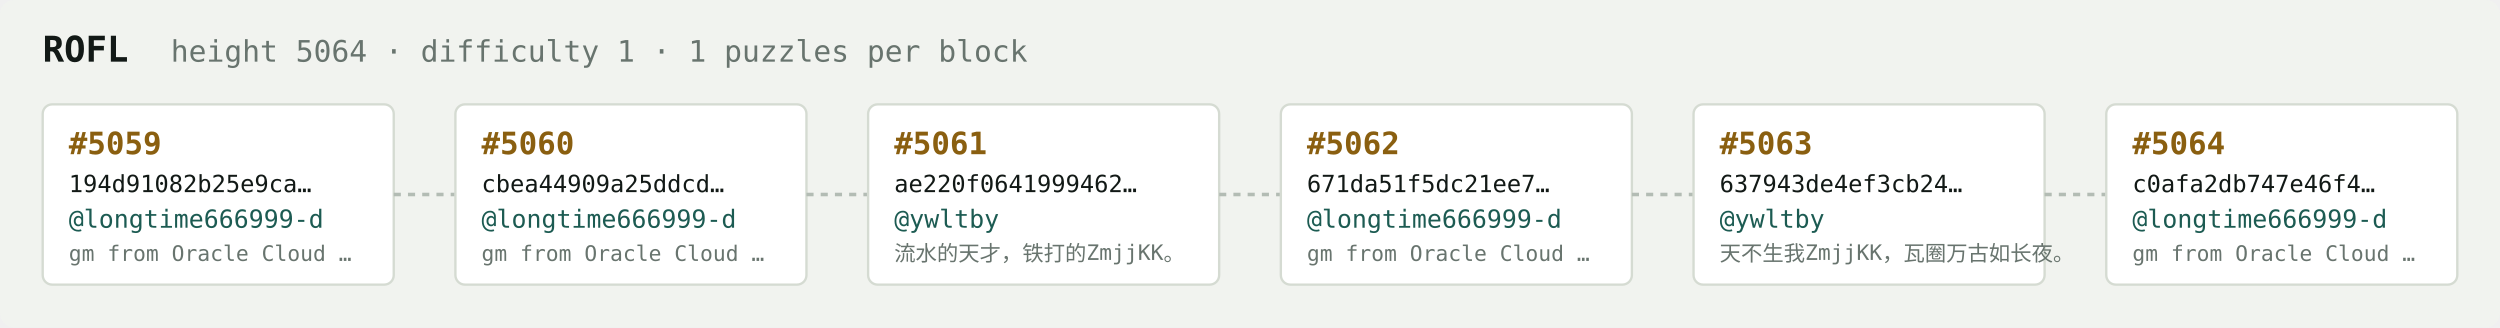
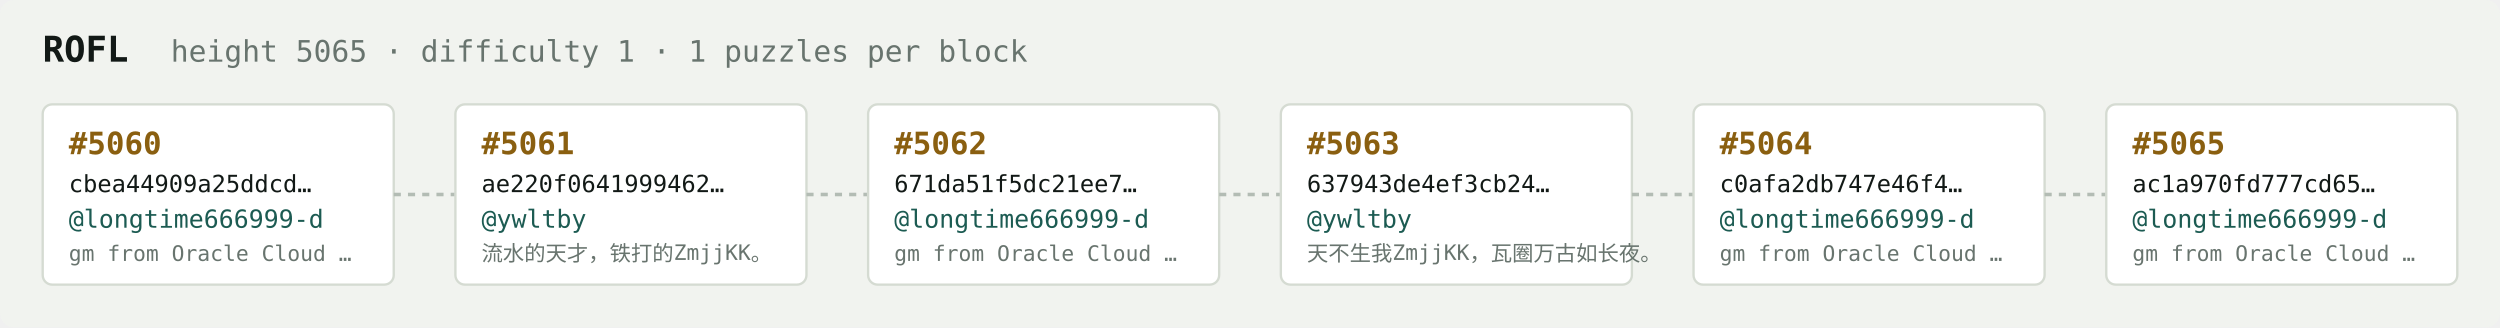
<svg xmlns="http://www.w3.org/2000/svg" width="1054" height="138" viewBox="0 0 1054 138" font-family="ui-monospace,SFMono-Regular,Menlo,monospace">
  <rect fill="#f1f3ef" width="1054" height="138" rx="6" />
  <text x="18" y="26" fill="#121916" font-size="15" font-weight="700">ROFL</text>
-   <text x="72" y="26" fill="#68746e" font-size="12.5">height 5064 · difficulty 1 · 1 puzzles per block</text>
+   <text x="72" y="26" fill="#68746e" font-size="12.5">height 5065 · difficulty 1 · 1 puzzles per block</text>
  <rect x="18" y="44" width="148" height="76" rx="4" fill="#ffffff" stroke="#d5dbd2" stroke-width="1" />
-   <text x="29" y="65" fill="#8a5f10" font-size="13" font-weight="700">#5059</text>
-   <text x="29" y="81" fill="#121916" font-size="10">194d91082b25e9ca…</text>
+   <text x="29" y="65" fill="#8a5f10" font-size="13" font-weight="700">#5060</text>
+   <text x="29" y="81" fill="#121916" font-size="10">cbea44909a25ddcd…</text>
  <text x="29" y="96" fill="#1c5b52" font-size="10.5">@longtime666999-d</text>
  <text x="29" y="110" fill="#68746e" font-size="9">gm from Oracle Cloud …</text>
  <line x1="166" y1="82.0" x2="192" y2="82.0" stroke="#b3bcb4" stroke-width="1.5" stroke-dasharray="3 3" />
  <rect x="192" y="44" width="148" height="76" rx="4" fill="#ffffff" stroke="#d5dbd2" stroke-width="1" />
-   <text x="203" y="65" fill="#8a5f10" font-size="13" font-weight="700">#5060</text>
-   <text x="203" y="81" fill="#121916" font-size="10">cbea44909a25ddcd…</text>
-   <text x="203" y="96" fill="#1c5b52" font-size="10.5">@longtime666999-d</text>
-   <text x="203" y="110" fill="#68746e" font-size="9">gm from Oracle Cloud …</text>
+   <text x="203" y="65" fill="#8a5f10" font-size="13" font-weight="700">#5061</text>
+   <text x="203" y="81" fill="#121916" font-size="10">ae220f0641999462…</text>
+   <text x="203" y="96" fill="#1c5b52" font-size="10.5">@ywltby</text>
+   <text x="203" y="110" fill="#68746e" font-size="9">流水的天才，铁打的ZmjjKK。</text>
  <line x1="340" y1="82.0" x2="366" y2="82.0" stroke="#b3bcb4" stroke-width="1.5" stroke-dasharray="3 3" />
  <rect x="366" y="44" width="148" height="76" rx="4" fill="#ffffff" stroke="#d5dbd2" stroke-width="1" />
-   <text x="377" y="65" fill="#8a5f10" font-size="13" font-weight="700">#5061</text>
-   <text x="377" y="81" fill="#121916" font-size="10">ae220f0641999462…</text>
-   <text x="377" y="96" fill="#1c5b52" font-size="10.5">@ywltby</text>
-   <text x="377" y="110" fill="#68746e" font-size="9">流水的天才，铁打的ZmjjKK。</text>
+   <text x="377" y="65" fill="#8a5f10" font-size="13" font-weight="700">#5062</text>
+   <text x="377" y="81" fill="#121916" font-size="10">671da51f5dc21ee7…</text>
+   <text x="377" y="96" fill="#1c5b52" font-size="10.5">@longtime666999-d</text>
+   <text x="377" y="110" fill="#68746e" font-size="9">gm from Oracle Cloud …</text>
  <line x1="514" y1="82.0" x2="540" y2="82.0" stroke="#b3bcb4" stroke-width="1.5" stroke-dasharray="3 3" />
  <rect x="540" y="44" width="148" height="76" rx="4" fill="#ffffff" stroke="#d5dbd2" stroke-width="1" />
-   <text x="551" y="65" fill="#8a5f10" font-size="13" font-weight="700">#5062</text>
-   <text x="551" y="81" fill="#121916" font-size="10">671da51f5dc21ee7…</text>
-   <text x="551" y="96" fill="#1c5b52" font-size="10.5">@longtime666999-d</text>
-   <text x="551" y="110" fill="#68746e" font-size="9">gm from Oracle Cloud …</text>
+   <text x="551" y="65" fill="#8a5f10" font-size="13" font-weight="700">#5063</text>
+   <text x="551" y="81" fill="#121916" font-size="10">637943de4ef3cb24…</text>
+   <text x="551" y="96" fill="#1c5b52" font-size="10.5">@ywltby</text>
+   <text x="551" y="110" fill="#68746e" font-size="9">天不生我ZmjjKK，瓦圈万古如长夜。</text>
  <line x1="688" y1="82.0" x2="714" y2="82.0" stroke="#b3bcb4" stroke-width="1.5" stroke-dasharray="3 3" />
  <rect x="714" y="44" width="148" height="76" rx="4" fill="#ffffff" stroke="#d5dbd2" stroke-width="1" />
-   <text x="725" y="65" fill="#8a5f10" font-size="13" font-weight="700">#5063</text>
-   <text x="725" y="81" fill="#121916" font-size="10">637943de4ef3cb24…</text>
-   <text x="725" y="96" fill="#1c5b52" font-size="10.5">@ywltby</text>
-   <text x="725" y="110" fill="#68746e" font-size="9">天不生我ZmjjKK，瓦圈万古如长夜。</text>
+   <text x="725" y="65" fill="#8a5f10" font-size="13" font-weight="700">#5064</text>
+   <text x="725" y="81" fill="#121916" font-size="10">c0afa2db747e46f4…</text>
+   <text x="725" y="96" fill="#1c5b52" font-size="10.5">@longtime666999-d</text>
+   <text x="725" y="110" fill="#68746e" font-size="9">gm from Oracle Cloud …</text>
  <line x1="862" y1="82.0" x2="888" y2="82.0" stroke="#b3bcb4" stroke-width="1.5" stroke-dasharray="3 3" />
  <rect x="888" y="44" width="148" height="76" rx="4" fill="#ffffff" stroke="#d5dbd2" stroke-width="1" />
-   <text x="899" y="65" fill="#8a5f10" font-size="13" font-weight="700">#5064</text>
-   <text x="899" y="81" fill="#121916" font-size="10">c0afa2db747e46f4…</text>
+   <text x="899" y="65" fill="#8a5f10" font-size="13" font-weight="700">#5065</text>
+   <text x="899" y="81" fill="#121916" font-size="10">ac1a970fd777cd65…</text>
  <text x="899" y="96" fill="#1c5b52" font-size="10.5">@longtime666999-d</text>
  <text x="899" y="110" fill="#68746e" font-size="9">gm from Oracle Cloud …</text>
</svg>
